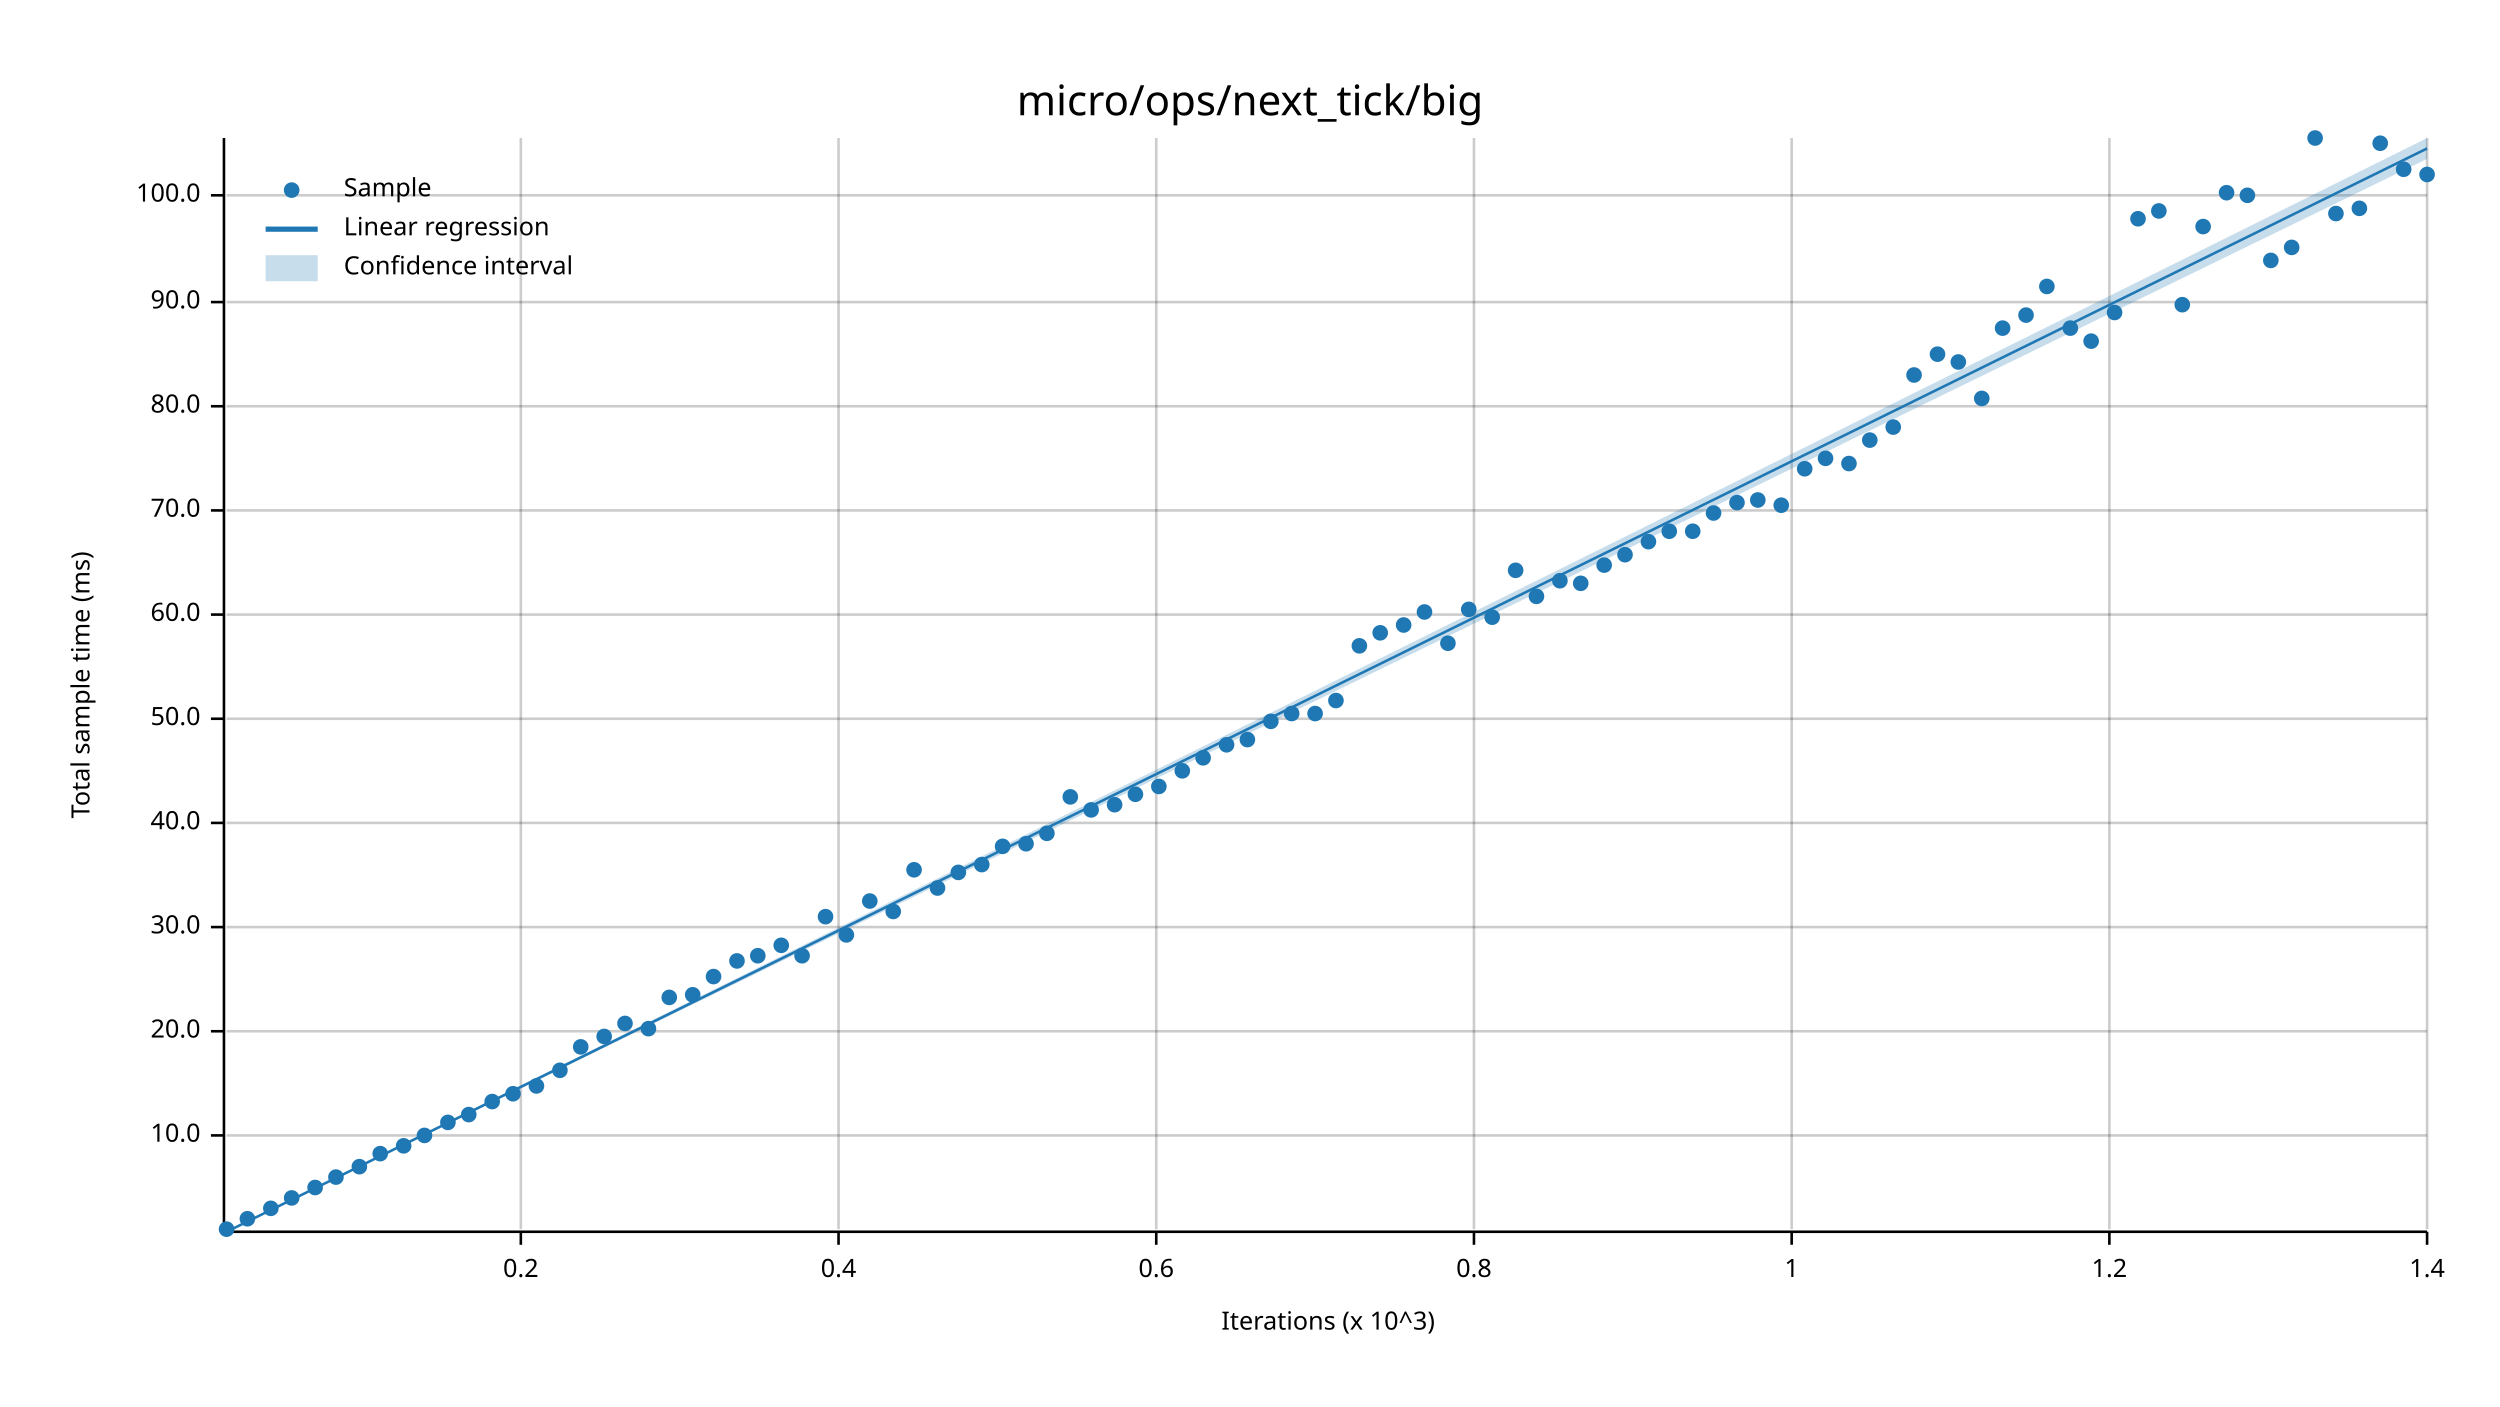
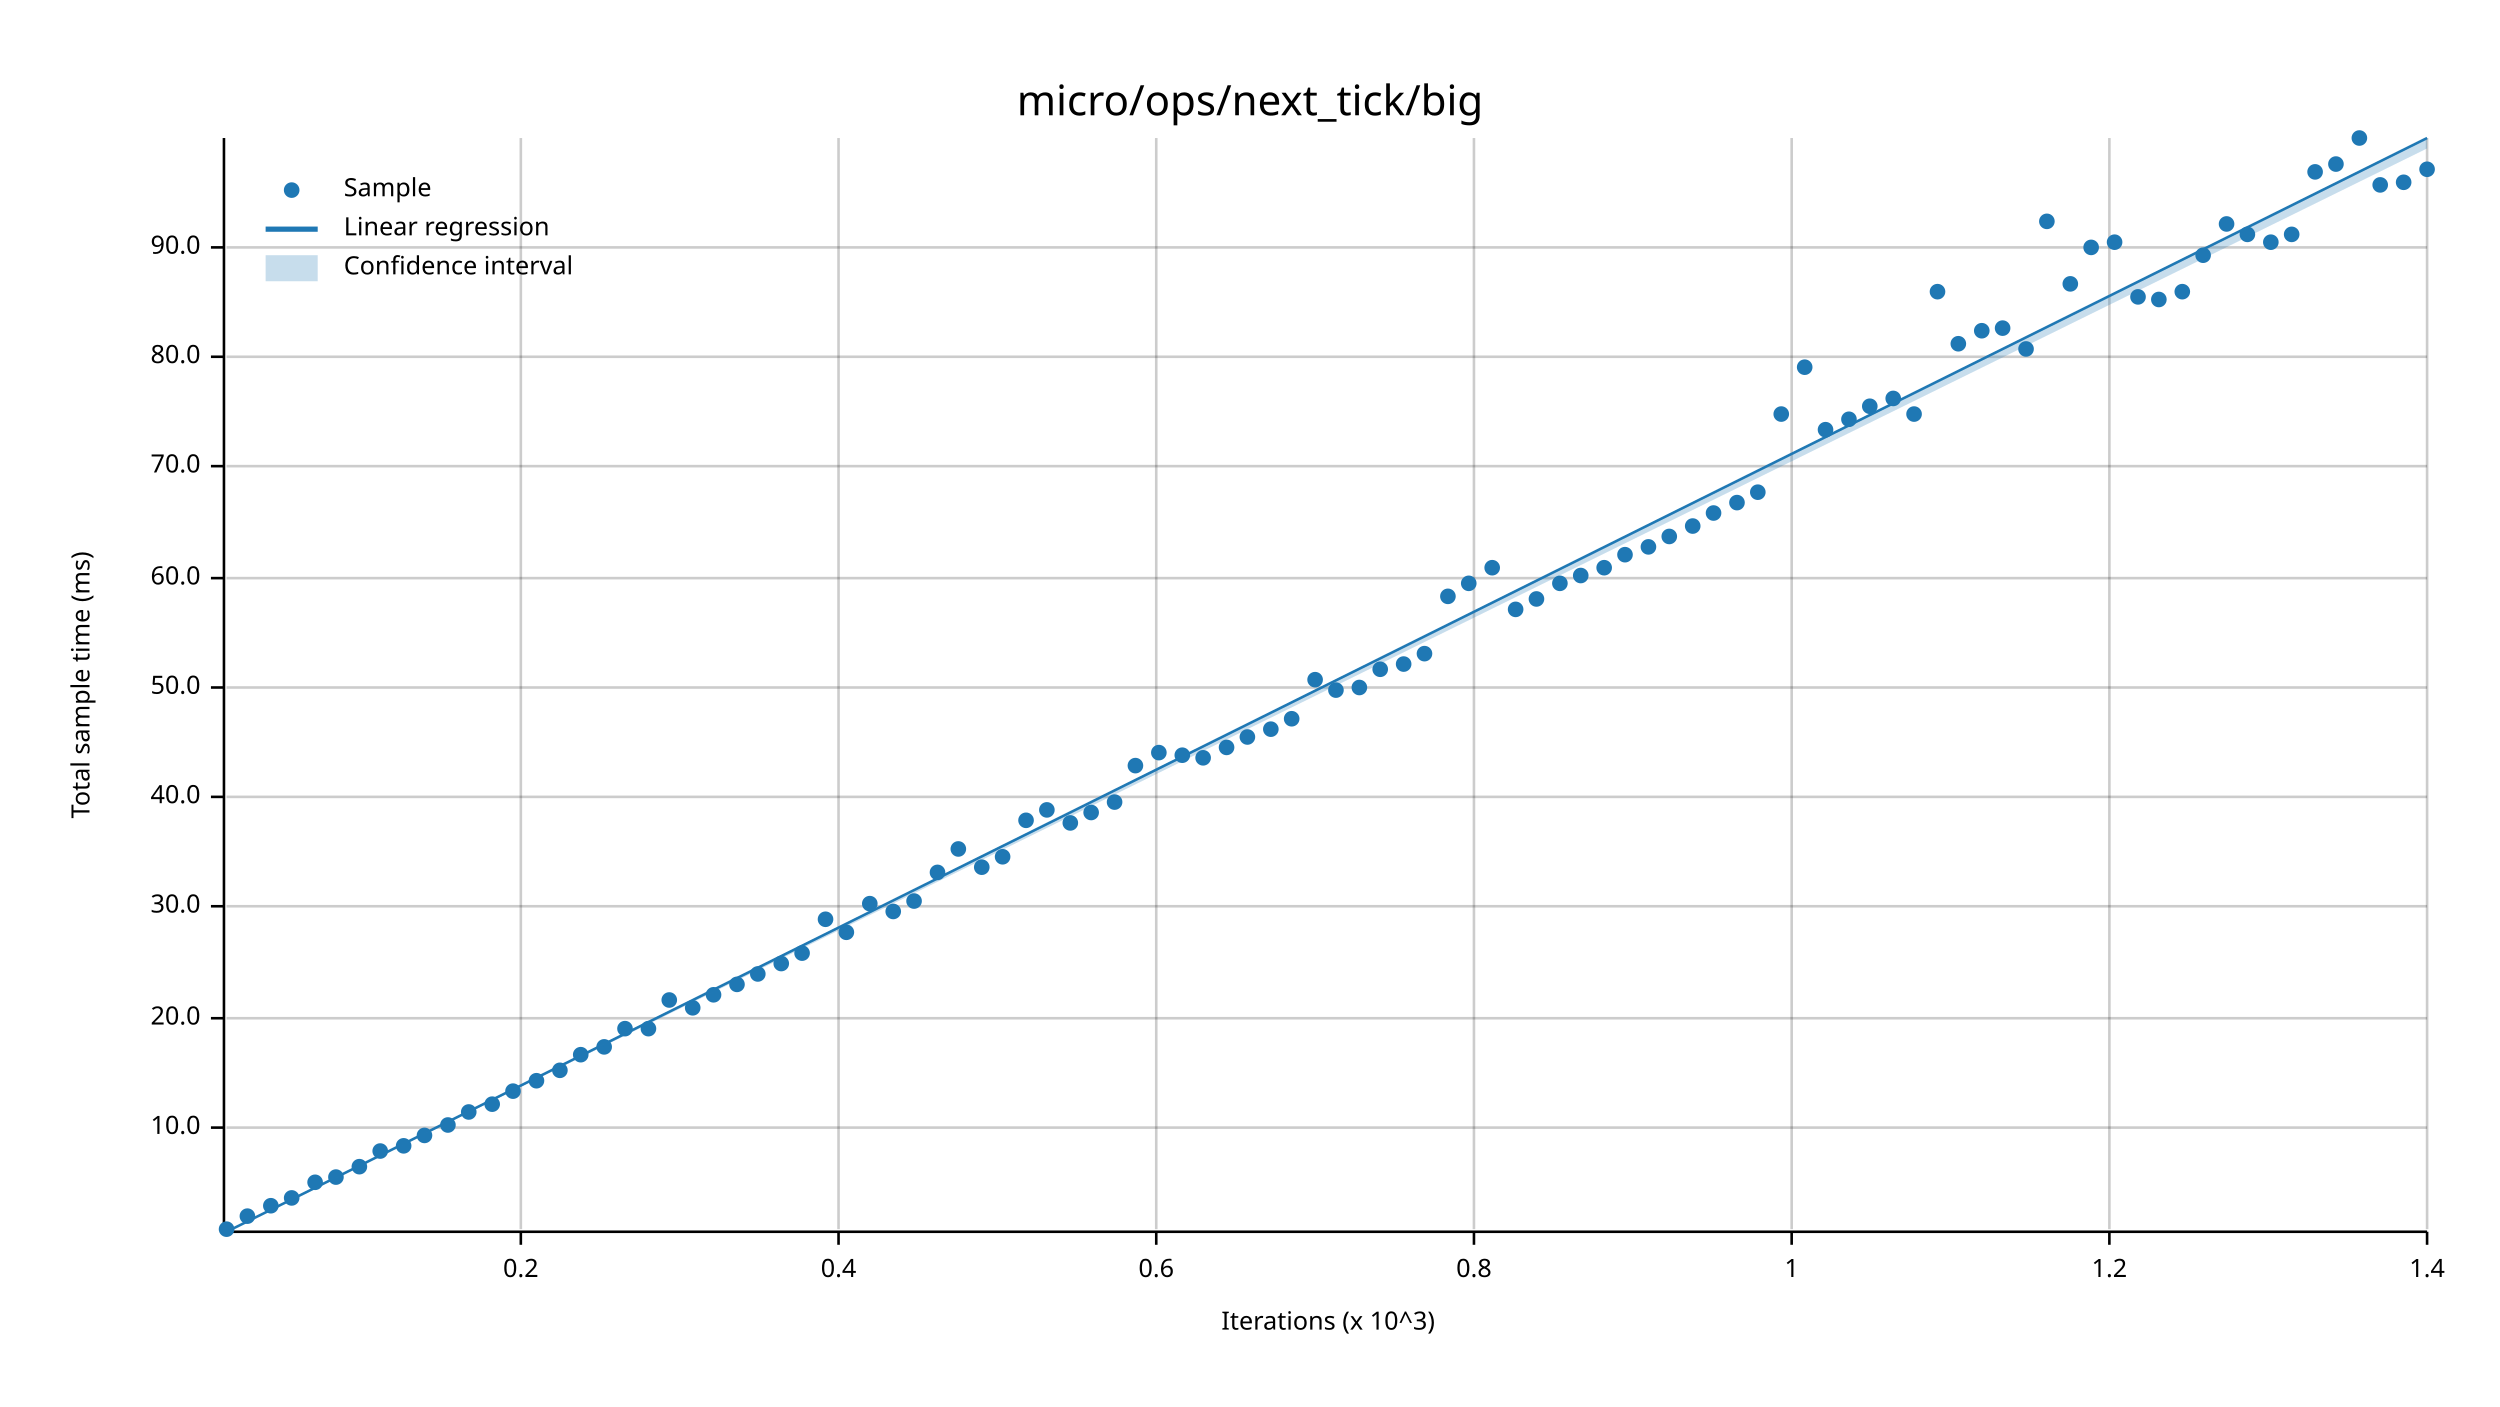
<svg xmlns="http://www.w3.org/2000/svg" width="960" height="540" viewBox="0 0 960 540">
  <text x="480" y="32" dy="0.76em" text-anchor="middle" font-family="sans-serif" font-size="16.129" opacity="1" fill="#000000">
micro/ops/next_tick/big
</text>
  <text x="27" y="263" dy="0.76em" text-anchor="middle" font-family="sans-serif" font-size="9.677" opacity="1" fill="#000000" transform="rotate(270, 27, 263)">
Total sample time (ms)
</text>
  <text x="510" y="513" dy="-0.5ex" text-anchor="middle" font-family="sans-serif" font-size="9.677" opacity="1" fill="#000000">
Iterations (x 10^3)
</text>
  <line opacity="0.2" stroke="#000000" stroke-width="1" x1="200" y1="472" x2="200" y2="53" />
  <line opacity="0.2" stroke="#000000" stroke-width="1" x1="322" y1="472" x2="322" y2="53" />
  <line opacity="0.2" stroke="#000000" stroke-width="1" x1="444" y1="472" x2="444" y2="53" />
  <line opacity="0.2" stroke="#000000" stroke-width="1" x1="566" y1="472" x2="566" y2="53" />
  <line opacity="0.2" stroke="#000000" stroke-width="1" x1="688" y1="472" x2="688" y2="53" />
  <line opacity="0.2" stroke="#000000" stroke-width="1" x1="810" y1="472" x2="810" y2="53" />
  <line opacity="0.2" stroke="#000000" stroke-width="1" x1="932" y1="472" x2="932" y2="53" />
-   <line opacity="0.2" stroke="#000000" stroke-width="1" x1="87" y1="436" x2="932" y2="436" />
-   <line opacity="0.2" stroke="#000000" stroke-width="1" x1="87" y1="396" x2="932" y2="396" />
-   <line opacity="0.2" stroke="#000000" stroke-width="1" x1="87" y1="356" x2="932" y2="356" />
-   <line opacity="0.2" stroke="#000000" stroke-width="1" x1="87" y1="316" x2="932" y2="316" />
-   <line opacity="0.2" stroke="#000000" stroke-width="1" x1="87" y1="276" x2="932" y2="276" />
-   <line opacity="0.2" stroke="#000000" stroke-width="1" x1="87" y1="236" x2="932" y2="236" />
-   <line opacity="0.2" stroke="#000000" stroke-width="1" x1="87" y1="196" x2="932" y2="196" />
-   <line opacity="0.2" stroke="#000000" stroke-width="1" x1="87" y1="156" x2="932" y2="156" />
-   <line opacity="0.2" stroke="#000000" stroke-width="1" x1="87" y1="116" x2="932" y2="116" />
-   <line opacity="0.2" stroke="#000000" stroke-width="1" x1="87" y1="75" x2="932" y2="75" />
+   <line opacity="0.2" stroke="#000000" stroke-width="1" x1="87" y1="433" x2="932" y2="433" />
+   <line opacity="0.2" stroke="#000000" stroke-width="1" x1="87" y1="391" x2="932" y2="391" />
+   <line opacity="0.2" stroke="#000000" stroke-width="1" x1="87" y1="348" x2="932" y2="348" />
+   <line opacity="0.2" stroke="#000000" stroke-width="1" x1="87" y1="306" x2="932" y2="306" />
+   <line opacity="0.2" stroke="#000000" stroke-width="1" x1="87" y1="264" x2="932" y2="264" />
+   <line opacity="0.2" stroke="#000000" stroke-width="1" x1="87" y1="222" x2="932" y2="222" />
+   <line opacity="0.2" stroke="#000000" stroke-width="1" x1="87" y1="179" x2="932" y2="179" />
+   <line opacity="0.2" stroke="#000000" stroke-width="1" x1="87" y1="137" x2="932" y2="137" />
+   <line opacity="0.2" stroke="#000000" stroke-width="1" x1="87" y1="95" x2="932" y2="95" />
  <polyline fill="none" opacity="1" stroke="#000000" stroke-width="1" points="86,53 86,472 " />
-   <text x="77" y="436" dy="0.5ex" text-anchor="end" font-family="sans-serif" font-size="9.677" opacity="1" fill="#000000">
+   <text x="77" y="433" dy="0.5ex" text-anchor="end" font-family="sans-serif" font-size="9.677" opacity="1" fill="#000000">
10.0
</text>
-   <polyline fill="none" opacity="1" stroke="#000000" stroke-width="1" points="81,436 86,436 " />
-   <text x="77" y="396" dy="0.5ex" text-anchor="end" font-family="sans-serif" font-size="9.677" opacity="1" fill="#000000">
+   <polyline fill="none" opacity="1" stroke="#000000" stroke-width="1" points="81,433 86,433 " />
+   <text x="77" y="391" dy="0.5ex" text-anchor="end" font-family="sans-serif" font-size="9.677" opacity="1" fill="#000000">
20.0
</text>
-   <polyline fill="none" opacity="1" stroke="#000000" stroke-width="1" points="81,396 86,396 " />
-   <text x="77" y="356" dy="0.5ex" text-anchor="end" font-family="sans-serif" font-size="9.677" opacity="1" fill="#000000">
+   <polyline fill="none" opacity="1" stroke="#000000" stroke-width="1" points="81,391 86,391 " />
+   <text x="77" y="348" dy="0.5ex" text-anchor="end" font-family="sans-serif" font-size="9.677" opacity="1" fill="#000000">
30.0
</text>
-   <polyline fill="none" opacity="1" stroke="#000000" stroke-width="1" points="81,356 86,356 " />
-   <text x="77" y="316" dy="0.5ex" text-anchor="end" font-family="sans-serif" font-size="9.677" opacity="1" fill="#000000">
+   <polyline fill="none" opacity="1" stroke="#000000" stroke-width="1" points="81,348 86,348 " />
+   <text x="77" y="306" dy="0.5ex" text-anchor="end" font-family="sans-serif" font-size="9.677" opacity="1" fill="#000000">
40.0
</text>
-   <polyline fill="none" opacity="1" stroke="#000000" stroke-width="1" points="81,316 86,316 " />
-   <text x="77" y="276" dy="0.5ex" text-anchor="end" font-family="sans-serif" font-size="9.677" opacity="1" fill="#000000">
+   <polyline fill="none" opacity="1" stroke="#000000" stroke-width="1" points="81,306 86,306 " />
+   <text x="77" y="264" dy="0.5ex" text-anchor="end" font-family="sans-serif" font-size="9.677" opacity="1" fill="#000000">
50.0
</text>
-   <polyline fill="none" opacity="1" stroke="#000000" stroke-width="1" points="81,276 86,276 " />
-   <text x="77" y="236" dy="0.5ex" text-anchor="end" font-family="sans-serif" font-size="9.677" opacity="1" fill="#000000">
+   <polyline fill="none" opacity="1" stroke="#000000" stroke-width="1" points="81,264 86,264 " />
+   <text x="77" y="222" dy="0.5ex" text-anchor="end" font-family="sans-serif" font-size="9.677" opacity="1" fill="#000000">
60.0
</text>
-   <polyline fill="none" opacity="1" stroke="#000000" stroke-width="1" points="81,236 86,236 " />
-   <text x="77" y="196" dy="0.5ex" text-anchor="end" font-family="sans-serif" font-size="9.677" opacity="1" fill="#000000">
+   <polyline fill="none" opacity="1" stroke="#000000" stroke-width="1" points="81,222 86,222 " />
+   <text x="77" y="179" dy="0.5ex" text-anchor="end" font-family="sans-serif" font-size="9.677" opacity="1" fill="#000000">
70.0
</text>
-   <polyline fill="none" opacity="1" stroke="#000000" stroke-width="1" points="81,196 86,196 " />
-   <text x="77" y="156" dy="0.5ex" text-anchor="end" font-family="sans-serif" font-size="9.677" opacity="1" fill="#000000">
+   <polyline fill="none" opacity="1" stroke="#000000" stroke-width="1" points="81,179 86,179 " />
+   <text x="77" y="137" dy="0.5ex" text-anchor="end" font-family="sans-serif" font-size="9.677" opacity="1" fill="#000000">
80.0
</text>
-   <polyline fill="none" opacity="1" stroke="#000000" stroke-width="1" points="81,156 86,156 " />
-   <text x="77" y="116" dy="0.5ex" text-anchor="end" font-family="sans-serif" font-size="9.677" opacity="1" fill="#000000">
+   <polyline fill="none" opacity="1" stroke="#000000" stroke-width="1" points="81,137 86,137 " />
+   <text x="77" y="95" dy="0.5ex" text-anchor="end" font-family="sans-serif" font-size="9.677" opacity="1" fill="#000000">
90.0
</text>
-   <polyline fill="none" opacity="1" stroke="#000000" stroke-width="1" points="81,116 86,116 " />
-   <text x="77" y="75" dy="0.5ex" text-anchor="end" font-family="sans-serif" font-size="9.677" opacity="1" fill="#000000">
- 100.0
- </text>
-   <polyline fill="none" opacity="1" stroke="#000000" stroke-width="1" points="81,75 86,75 " />
+   <polyline fill="none" opacity="1" stroke="#000000" stroke-width="1" points="81,95 86,95 " />
  <polyline fill="none" opacity="1" stroke="#000000" stroke-width="1" points="87,473 932,473 " />
  <text x="200" y="483" dy="0.76em" text-anchor="middle" font-family="sans-serif" font-size="9.677" opacity="1" fill="#000000">
0.2
</text>
  <polyline fill="none" opacity="1" stroke="#000000" stroke-width="1" points="200,473 200,478 " />
  <text x="322" y="483" dy="0.76em" text-anchor="middle" font-family="sans-serif" font-size="9.677" opacity="1" fill="#000000">
0.4
</text>
  <polyline fill="none" opacity="1" stroke="#000000" stroke-width="1" points="322,473 322,478 " />
  <text x="444" y="483" dy="0.76em" text-anchor="middle" font-family="sans-serif" font-size="9.677" opacity="1" fill="#000000">
0.6
</text>
  <polyline fill="none" opacity="1" stroke="#000000" stroke-width="1" points="444,473 444,478 " />
  <text x="566" y="483" dy="0.76em" text-anchor="middle" font-family="sans-serif" font-size="9.677" opacity="1" fill="#000000">
0.8
</text>
  <polyline fill="none" opacity="1" stroke="#000000" stroke-width="1" points="566,473 566,478 " />
  <text x="688" y="483" dy="0.76em" text-anchor="middle" font-family="sans-serif" font-size="9.677" opacity="1" fill="#000000">
1
</text>
  <polyline fill="none" opacity="1" stroke="#000000" stroke-width="1" points="688,473 688,478 " />
  <text x="810" y="483" dy="0.76em" text-anchor="middle" font-family="sans-serif" font-size="9.677" opacity="1" fill="#000000">
1.2
</text>
  <polyline fill="none" opacity="1" stroke="#000000" stroke-width="1" points="810,473 810,478 " />
  <text x="932" y="483" dy="0.76em" text-anchor="middle" font-family="sans-serif" font-size="9.677" opacity="1" fill="#000000">
1.4
</text>
  <polyline fill="none" opacity="1" stroke="#000000" stroke-width="1" points="932,473 932,478 " />
  <circle cx="87" cy="472" r="3" opacity="1" fill="#1F78B4" stroke="none" stroke-width="1" />
-   <circle cx="95" cy="468" r="3" opacity="1" fill="#1F78B4" stroke="none" stroke-width="1" />
-   <circle cx="104" cy="464" r="3" opacity="1" fill="#1F78B4" stroke="none" stroke-width="1" />
+   <circle cx="95" cy="467" r="3" opacity="1" fill="#1F78B4" stroke="none" stroke-width="1" />
+   <circle cx="104" cy="463" r="3" opacity="1" fill="#1F78B4" stroke="none" stroke-width="1" />
  <circle cx="112" cy="460" r="3" opacity="1" fill="#1F78B4" stroke="none" stroke-width="1" />
-   <circle cx="121" cy="456" r="3" opacity="1" fill="#1F78B4" stroke="none" stroke-width="1" />
+   <circle cx="121" cy="454" r="3" opacity="1" fill="#1F78B4" stroke="none" stroke-width="1" />
  <circle cx="129" cy="452" r="3" opacity="1" fill="#1F78B4" stroke="none" stroke-width="1" />
  <circle cx="138" cy="448" r="3" opacity="1" fill="#1F78B4" stroke="none" stroke-width="1" />
-   <circle cx="146" cy="443" r="3" opacity="1" fill="#1F78B4" stroke="none" stroke-width="1" />
+   <circle cx="146" cy="442" r="3" opacity="1" fill="#1F78B4" stroke="none" stroke-width="1" />
  <circle cx="155" cy="440" r="3" opacity="1" fill="#1F78B4" stroke="none" stroke-width="1" />
  <circle cx="163" cy="436" r="3" opacity="1" fill="#1F78B4" stroke="none" stroke-width="1" />
-   <circle cx="172" cy="431" r="3" opacity="1" fill="#1F78B4" stroke="none" stroke-width="1" />
-   <circle cx="180" cy="428" r="3" opacity="1" fill="#1F78B4" stroke="none" stroke-width="1" />
-   <circle cx="189" cy="423" r="3" opacity="1" fill="#1F78B4" stroke="none" stroke-width="1" />
-   <circle cx="197" cy="420" r="3" opacity="1" fill="#1F78B4" stroke="none" stroke-width="1" />
-   <circle cx="206" cy="417" r="3" opacity="1" fill="#1F78B4" stroke="none" stroke-width="1" />
+   <circle cx="172" cy="432" r="3" opacity="1" fill="#1F78B4" stroke="none" stroke-width="1" />
+   <circle cx="180" cy="427" r="3" opacity="1" fill="#1F78B4" stroke="none" stroke-width="1" />
+   <circle cx="189" cy="424" r="3" opacity="1" fill="#1F78B4" stroke="none" stroke-width="1" />
+   <circle cx="197" cy="419" r="3" opacity="1" fill="#1F78B4" stroke="none" stroke-width="1" />
+   <circle cx="206" cy="415" r="3" opacity="1" fill="#1F78B4" stroke="none" stroke-width="1" />
  <circle cx="215" cy="411" r="3" opacity="1" fill="#1F78B4" stroke="none" stroke-width="1" />
-   <circle cx="223" cy="402" r="3" opacity="1" fill="#1F78B4" stroke="none" stroke-width="1" />
-   <circle cx="232" cy="398" r="3" opacity="1" fill="#1F78B4" stroke="none" stroke-width="1" />
-   <circle cx="240" cy="393" r="3" opacity="1" fill="#1F78B4" stroke="none" stroke-width="1" />
+   <circle cx="223" cy="405" r="3" opacity="1" fill="#1F78B4" stroke="none" stroke-width="1" />
+   <circle cx="232" cy="402" r="3" opacity="1" fill="#1F78B4" stroke="none" stroke-width="1" />
+   <circle cx="240" cy="395" r="3" opacity="1" fill="#1F78B4" stroke="none" stroke-width="1" />
  <circle cx="249" cy="395" r="3" opacity="1" fill="#1F78B4" stroke="none" stroke-width="1" />
-   <circle cx="257" cy="383" r="3" opacity="1" fill="#1F78B4" stroke="none" stroke-width="1" />
-   <circle cx="266" cy="382" r="3" opacity="1" fill="#1F78B4" stroke="none" stroke-width="1" />
-   <circle cx="274" cy="375" r="3" opacity="1" fill="#1F78B4" stroke="none" stroke-width="1" />
-   <circle cx="283" cy="369" r="3" opacity="1" fill="#1F78B4" stroke="none" stroke-width="1" />
-   <circle cx="291" cy="367" r="3" opacity="1" fill="#1F78B4" stroke="none" stroke-width="1" />
-   <circle cx="300" cy="363" r="3" opacity="1" fill="#1F78B4" stroke="none" stroke-width="1" />
-   <circle cx="308" cy="367" r="3" opacity="1" fill="#1F78B4" stroke="none" stroke-width="1" />
-   <circle cx="317" cy="352" r="3" opacity="1" fill="#1F78B4" stroke="none" stroke-width="1" />
-   <circle cx="325" cy="359" r="3" opacity="1" fill="#1F78B4" stroke="none" stroke-width="1" />
-   <circle cx="334" cy="346" r="3" opacity="1" fill="#1F78B4" stroke="none" stroke-width="1" />
+   <circle cx="257" cy="384" r="3" opacity="1" fill="#1F78B4" stroke="none" stroke-width="1" />
+   <circle cx="266" cy="387" r="3" opacity="1" fill="#1F78B4" stroke="none" stroke-width="1" />
+   <circle cx="274" cy="382" r="3" opacity="1" fill="#1F78B4" stroke="none" stroke-width="1" />
+   <circle cx="283" cy="378" r="3" opacity="1" fill="#1F78B4" stroke="none" stroke-width="1" />
+   <circle cx="291" cy="374" r="3" opacity="1" fill="#1F78B4" stroke="none" stroke-width="1" />
+   <circle cx="300" cy="370" r="3" opacity="1" fill="#1F78B4" stroke="none" stroke-width="1" />
+   <circle cx="308" cy="366" r="3" opacity="1" fill="#1F78B4" stroke="none" stroke-width="1" />
+   <circle cx="317" cy="353" r="3" opacity="1" fill="#1F78B4" stroke="none" stroke-width="1" />
+   <circle cx="325" cy="358" r="3" opacity="1" fill="#1F78B4" stroke="none" stroke-width="1" />
+   <circle cx="334" cy="347" r="3" opacity="1" fill="#1F78B4" stroke="none" stroke-width="1" />
  <circle cx="343" cy="350" r="3" opacity="1" fill="#1F78B4" stroke="none" stroke-width="1" />
-   <circle cx="351" cy="334" r="3" opacity="1" fill="#1F78B4" stroke="none" stroke-width="1" />
-   <circle cx="360" cy="341" r="3" opacity="1" fill="#1F78B4" stroke="none" stroke-width="1" />
-   <circle cx="368" cy="335" r="3" opacity="1" fill="#1F78B4" stroke="none" stroke-width="1" />
-   <circle cx="377" cy="332" r="3" opacity="1" fill="#1F78B4" stroke="none" stroke-width="1" />
-   <circle cx="385" cy="325" r="3" opacity="1" fill="#1F78B4" stroke="none" stroke-width="1" />
-   <circle cx="394" cy="324" r="3" opacity="1" fill="#1F78B4" stroke="none" stroke-width="1" />
-   <circle cx="402" cy="320" r="3" opacity="1" fill="#1F78B4" stroke="none" stroke-width="1" />
-   <circle cx="411" cy="306" r="3" opacity="1" fill="#1F78B4" stroke="none" stroke-width="1" />
-   <circle cx="419" cy="311" r="3" opacity="1" fill="#1F78B4" stroke="none" stroke-width="1" />
-   <circle cx="428" cy="309" r="3" opacity="1" fill="#1F78B4" stroke="none" stroke-width="1" />
-   <circle cx="436" cy="305" r="3" opacity="1" fill="#1F78B4" stroke="none" stroke-width="1" />
-   <circle cx="445" cy="302" r="3" opacity="1" fill="#1F78B4" stroke="none" stroke-width="1" />
-   <circle cx="454" cy="296" r="3" opacity="1" fill="#1F78B4" stroke="none" stroke-width="1" />
+   <circle cx="351" cy="346" r="3" opacity="1" fill="#1F78B4" stroke="none" stroke-width="1" />
+   <circle cx="360" cy="335" r="3" opacity="1" fill="#1F78B4" stroke="none" stroke-width="1" />
+   <circle cx="368" cy="326" r="3" opacity="1" fill="#1F78B4" stroke="none" stroke-width="1" />
+   <circle cx="377" cy="333" r="3" opacity="1" fill="#1F78B4" stroke="none" stroke-width="1" />
+   <circle cx="385" cy="329" r="3" opacity="1" fill="#1F78B4" stroke="none" stroke-width="1" />
+   <circle cx="394" cy="315" r="3" opacity="1" fill="#1F78B4" stroke="none" stroke-width="1" />
+   <circle cx="402" cy="311" r="3" opacity="1" fill="#1F78B4" stroke="none" stroke-width="1" />
+   <circle cx="411" cy="316" r="3" opacity="1" fill="#1F78B4" stroke="none" stroke-width="1" />
+   <circle cx="419" cy="312" r="3" opacity="1" fill="#1F78B4" stroke="none" stroke-width="1" />
+   <circle cx="428" cy="308" r="3" opacity="1" fill="#1F78B4" stroke="none" stroke-width="1" />
+   <circle cx="436" cy="294" r="3" opacity="1" fill="#1F78B4" stroke="none" stroke-width="1" />
+   <circle cx="445" cy="289" r="3" opacity="1" fill="#1F78B4" stroke="none" stroke-width="1" />
+   <circle cx="454" cy="290" r="3" opacity="1" fill="#1F78B4" stroke="none" stroke-width="1" />
  <circle cx="462" cy="291" r="3" opacity="1" fill="#1F78B4" stroke="none" stroke-width="1" />
-   <circle cx="471" cy="286" r="3" opacity="1" fill="#1F78B4" stroke="none" stroke-width="1" />
-   <circle cx="479" cy="284" r="3" opacity="1" fill="#1F78B4" stroke="none" stroke-width="1" />
-   <circle cx="488" cy="277" r="3" opacity="1" fill="#1F78B4" stroke="none" stroke-width="1" />
-   <circle cx="496" cy="274" r="3" opacity="1" fill="#1F78B4" stroke="none" stroke-width="1" />
-   <circle cx="505" cy="274" r="3" opacity="1" fill="#1F78B4" stroke="none" stroke-width="1" />
-   <circle cx="513" cy="269" r="3" opacity="1" fill="#1F78B4" stroke="none" stroke-width="1" />
-   <circle cx="522" cy="248" r="3" opacity="1" fill="#1F78B4" stroke="none" stroke-width="1" />
-   <circle cx="530" cy="243" r="3" opacity="1" fill="#1F78B4" stroke="none" stroke-width="1" />
-   <circle cx="539" cy="240" r="3" opacity="1" fill="#1F78B4" stroke="none" stroke-width="1" />
-   <circle cx="547" cy="235" r="3" opacity="1" fill="#1F78B4" stroke="none" stroke-width="1" />
-   <circle cx="556" cy="247" r="3" opacity="1" fill="#1F78B4" stroke="none" stroke-width="1" />
-   <circle cx="564" cy="234" r="3" opacity="1" fill="#1F78B4" stroke="none" stroke-width="1" />
-   <circle cx="573" cy="237" r="3" opacity="1" fill="#1F78B4" stroke="none" stroke-width="1" />
-   <circle cx="582" cy="219" r="3" opacity="1" fill="#1F78B4" stroke="none" stroke-width="1" />
-   <circle cx="590" cy="229" r="3" opacity="1" fill="#1F78B4" stroke="none" stroke-width="1" />
-   <circle cx="599" cy="223" r="3" opacity="1" fill="#1F78B4" stroke="none" stroke-width="1" />
-   <circle cx="607" cy="224" r="3" opacity="1" fill="#1F78B4" stroke="none" stroke-width="1" />
-   <circle cx="616" cy="217" r="3" opacity="1" fill="#1F78B4" stroke="none" stroke-width="1" />
+   <circle cx="471" cy="287" r="3" opacity="1" fill="#1F78B4" stroke="none" stroke-width="1" />
+   <circle cx="479" cy="283" r="3" opacity="1" fill="#1F78B4" stroke="none" stroke-width="1" />
+   <circle cx="488" cy="280" r="3" opacity="1" fill="#1F78B4" stroke="none" stroke-width="1" />
+   <circle cx="496" cy="276" r="3" opacity="1" fill="#1F78B4" stroke="none" stroke-width="1" />
+   <circle cx="505" cy="261" r="3" opacity="1" fill="#1F78B4" stroke="none" stroke-width="1" />
+   <circle cx="513" cy="265" r="3" opacity="1" fill="#1F78B4" stroke="none" stroke-width="1" />
+   <circle cx="522" cy="264" r="3" opacity="1" fill="#1F78B4" stroke="none" stroke-width="1" />
+   <circle cx="530" cy="257" r="3" opacity="1" fill="#1F78B4" stroke="none" stroke-width="1" />
+   <circle cx="539" cy="255" r="3" opacity="1" fill="#1F78B4" stroke="none" stroke-width="1" />
+   <circle cx="547" cy="251" r="3" opacity="1" fill="#1F78B4" stroke="none" stroke-width="1" />
+   <circle cx="556" cy="229" r="3" opacity="1" fill="#1F78B4" stroke="none" stroke-width="1" />
+   <circle cx="564" cy="224" r="3" opacity="1" fill="#1F78B4" stroke="none" stroke-width="1" />
+   <circle cx="573" cy="218" r="3" opacity="1" fill="#1F78B4" stroke="none" stroke-width="1" />
+   <circle cx="582" cy="234" r="3" opacity="1" fill="#1F78B4" stroke="none" stroke-width="1" />
+   <circle cx="590" cy="230" r="3" opacity="1" fill="#1F78B4" stroke="none" stroke-width="1" />
+   <circle cx="599" cy="224" r="3" opacity="1" fill="#1F78B4" stroke="none" stroke-width="1" />
+   <circle cx="607" cy="221" r="3" opacity="1" fill="#1F78B4" stroke="none" stroke-width="1" />
+   <circle cx="616" cy="218" r="3" opacity="1" fill="#1F78B4" stroke="none" stroke-width="1" />
  <circle cx="624" cy="213" r="3" opacity="1" fill="#1F78B4" stroke="none" stroke-width="1" />
-   <circle cx="633" cy="208" r="3" opacity="1" fill="#1F78B4" stroke="none" stroke-width="1" />
-   <circle cx="641" cy="204" r="3" opacity="1" fill="#1F78B4" stroke="none" stroke-width="1" />
-   <circle cx="650" cy="204" r="3" opacity="1" fill="#1F78B4" stroke="none" stroke-width="1" />
+   <circle cx="633" cy="210" r="3" opacity="1" fill="#1F78B4" stroke="none" stroke-width="1" />
+   <circle cx="641" cy="206" r="3" opacity="1" fill="#1F78B4" stroke="none" stroke-width="1" />
+   <circle cx="650" cy="202" r="3" opacity="1" fill="#1F78B4" stroke="none" stroke-width="1" />
  <circle cx="658" cy="197" r="3" opacity="1" fill="#1F78B4" stroke="none" stroke-width="1" />
  <circle cx="667" cy="193" r="3" opacity="1" fill="#1F78B4" stroke="none" stroke-width="1" />
-   <circle cx="675" cy="192" r="3" opacity="1" fill="#1F78B4" stroke="none" stroke-width="1" />
-   <circle cx="684" cy="194" r="3" opacity="1" fill="#1F78B4" stroke="none" stroke-width="1" />
-   <circle cx="693" cy="180" r="3" opacity="1" fill="#1F78B4" stroke="none" stroke-width="1" />
-   <circle cx="701" cy="176" r="3" opacity="1" fill="#1F78B4" stroke="none" stroke-width="1" />
-   <circle cx="710" cy="178" r="3" opacity="1" fill="#1F78B4" stroke="none" stroke-width="1" />
-   <circle cx="718" cy="169" r="3" opacity="1" fill="#1F78B4" stroke="none" stroke-width="1" />
-   <circle cx="727" cy="164" r="3" opacity="1" fill="#1F78B4" stroke="none" stroke-width="1" />
-   <circle cx="735" cy="144" r="3" opacity="1" fill="#1F78B4" stroke="none" stroke-width="1" />
-   <circle cx="744" cy="136" r="3" opacity="1" fill="#1F78B4" stroke="none" stroke-width="1" />
-   <circle cx="752" cy="139" r="3" opacity="1" fill="#1F78B4" stroke="none" stroke-width="1" />
-   <circle cx="761" cy="153" r="3" opacity="1" fill="#1F78B4" stroke="none" stroke-width="1" />
+   <circle cx="675" cy="189" r="3" opacity="1" fill="#1F78B4" stroke="none" stroke-width="1" />
+   <circle cx="684" cy="159" r="3" opacity="1" fill="#1F78B4" stroke="none" stroke-width="1" />
+   <circle cx="693" cy="141" r="3" opacity="1" fill="#1F78B4" stroke="none" stroke-width="1" />
+   <circle cx="701" cy="165" r="3" opacity="1" fill="#1F78B4" stroke="none" stroke-width="1" />
+   <circle cx="710" cy="161" r="3" opacity="1" fill="#1F78B4" stroke="none" stroke-width="1" />
+   <circle cx="718" cy="156" r="3" opacity="1" fill="#1F78B4" stroke="none" stroke-width="1" />
+   <circle cx="727" cy="153" r="3" opacity="1" fill="#1F78B4" stroke="none" stroke-width="1" />
+   <circle cx="735" cy="159" r="3" opacity="1" fill="#1F78B4" stroke="none" stroke-width="1" />
+   <circle cx="744" cy="112" r="3" opacity="1" fill="#1F78B4" stroke="none" stroke-width="1" />
+   <circle cx="752" cy="132" r="3" opacity="1" fill="#1F78B4" stroke="none" stroke-width="1" />
+   <circle cx="761" cy="127" r="3" opacity="1" fill="#1F78B4" stroke="none" stroke-width="1" />
  <circle cx="769" cy="126" r="3" opacity="1" fill="#1F78B4" stroke="none" stroke-width="1" />
-   <circle cx="778" cy="121" r="3" opacity="1" fill="#1F78B4" stroke="none" stroke-width="1" />
-   <circle cx="786" cy="110" r="3" opacity="1" fill="#1F78B4" stroke="none" stroke-width="1" />
-   <circle cx="795" cy="126" r="3" opacity="1" fill="#1F78B4" stroke="none" stroke-width="1" />
-   <circle cx="803" cy="131" r="3" opacity="1" fill="#1F78B4" stroke="none" stroke-width="1" />
-   <circle cx="812" cy="120" r="3" opacity="1" fill="#1F78B4" stroke="none" stroke-width="1" />
-   <circle cx="821" cy="84" r="3" opacity="1" fill="#1F78B4" stroke="none" stroke-width="1" />
-   <circle cx="829" cy="81" r="3" opacity="1" fill="#1F78B4" stroke="none" stroke-width="1" />
-   <circle cx="838" cy="117" r="3" opacity="1" fill="#1F78B4" stroke="none" stroke-width="1" />
-   <circle cx="846" cy="87" r="3" opacity="1" fill="#1F78B4" stroke="none" stroke-width="1" />
-   <circle cx="855" cy="74" r="3" opacity="1" fill="#1F78B4" stroke="none" stroke-width="1" />
-   <circle cx="863" cy="75" r="3" opacity="1" fill="#1F78B4" stroke="none" stroke-width="1" />
-   <circle cx="872" cy="100" r="3" opacity="1" fill="#1F78B4" stroke="none" stroke-width="1" />
-   <circle cx="880" cy="95" r="3" opacity="1" fill="#1F78B4" stroke="none" stroke-width="1" />
-   <circle cx="889" cy="53" r="3" opacity="1" fill="#1F78B4" stroke="none" stroke-width="1" />
-   <circle cx="897" cy="82" r="3" opacity="1" fill="#1F78B4" stroke="none" stroke-width="1" />
-   <circle cx="906" cy="80" r="3" opacity="1" fill="#1F78B4" stroke="none" stroke-width="1" />
-   <circle cx="914" cy="55" r="3" opacity="1" fill="#1F78B4" stroke="none" stroke-width="1" />
-   <circle cx="923" cy="65" r="3" opacity="1" fill="#1F78B4" stroke="none" stroke-width="1" />
-   <circle cx="932" cy="67" r="3" opacity="1" fill="#1F78B4" stroke="none" stroke-width="1" />
-   <polyline fill="none" opacity="1" stroke="#1F78B4" stroke-width="1" points="87,473 932,57 " />
-   <polygon opacity="0.25" fill="#1F78B4" points="87,473 932,61 932,53 " />
+   <circle cx="778" cy="134" r="3" opacity="1" fill="#1F78B4" stroke="none" stroke-width="1" />
+   <circle cx="786" cy="85" r="3" opacity="1" fill="#1F78B4" stroke="none" stroke-width="1" />
+   <circle cx="795" cy="109" r="3" opacity="1" fill="#1F78B4" stroke="none" stroke-width="1" />
+   <circle cx="803" cy="95" r="3" opacity="1" fill="#1F78B4" stroke="none" stroke-width="1" />
+   <circle cx="812" cy="93" r="3" opacity="1" fill="#1F78B4" stroke="none" stroke-width="1" />
+   <circle cx="821" cy="114" r="3" opacity="1" fill="#1F78B4" stroke="none" stroke-width="1" />
+   <circle cx="829" cy="115" r="3" opacity="1" fill="#1F78B4" stroke="none" stroke-width="1" />
+   <circle cx="838" cy="112" r="3" opacity="1" fill="#1F78B4" stroke="none" stroke-width="1" />
+   <circle cx="846" cy="98" r="3" opacity="1" fill="#1F78B4" stroke="none" stroke-width="1" />
+   <circle cx="855" cy="86" r="3" opacity="1" fill="#1F78B4" stroke="none" stroke-width="1" />
+   <circle cx="863" cy="90" r="3" opacity="1" fill="#1F78B4" stroke="none" stroke-width="1" />
+   <circle cx="872" cy="93" r="3" opacity="1" fill="#1F78B4" stroke="none" stroke-width="1" />
+   <circle cx="880" cy="90" r="3" opacity="1" fill="#1F78B4" stroke="none" stroke-width="1" />
+   <circle cx="889" cy="66" r="3" opacity="1" fill="#1F78B4" stroke="none" stroke-width="1" />
+   <circle cx="897" cy="63" r="3" opacity="1" fill="#1F78B4" stroke="none" stroke-width="1" />
+   <circle cx="906" cy="53" r="3" opacity="1" fill="#1F78B4" stroke="none" stroke-width="1" />
+   <circle cx="914" cy="71" r="3" opacity="1" fill="#1F78B4" stroke="none" stroke-width="1" />
+   <circle cx="923" cy="70" r="3" opacity="1" fill="#1F78B4" stroke="none" stroke-width="1" />
+   <circle cx="932" cy="65" r="3" opacity="1" fill="#1F78B4" stroke="none" stroke-width="1" />
+   <polyline fill="none" opacity="1" stroke="#1F78B4" stroke-width="1" points="87,473 932,53 " />
+   <polygon opacity="0.25" fill="#1F78B4" points="87,473 932,57 932,53 " />
  <text x="132" y="68" dy="0.76em" text-anchor="start" font-family="sans-serif" font-size="9.677" opacity="1" fill="#000000">
Sample
</text>
  <text x="132" y="83" dy="0.76em" text-anchor="start" font-family="sans-serif" font-size="9.677" opacity="1" fill="#000000">
Linear regression
</text>
  <text x="132" y="98" dy="0.76em" text-anchor="start" font-family="sans-serif" font-size="9.677" opacity="1" fill="#000000">
Confidence interval
</text>
  <circle cx="112" cy="73" r="3" opacity="1" fill="#1F78B4" stroke="none" stroke-width="1" />
  <polyline fill="none" opacity="1" stroke="#1F78B4" stroke-width="2" points="102,88 122,88 " />
  <rect x="102" y="98" width="20" height="10" opacity="0.25" fill="#1F78B4" stroke="none" />
</svg>
